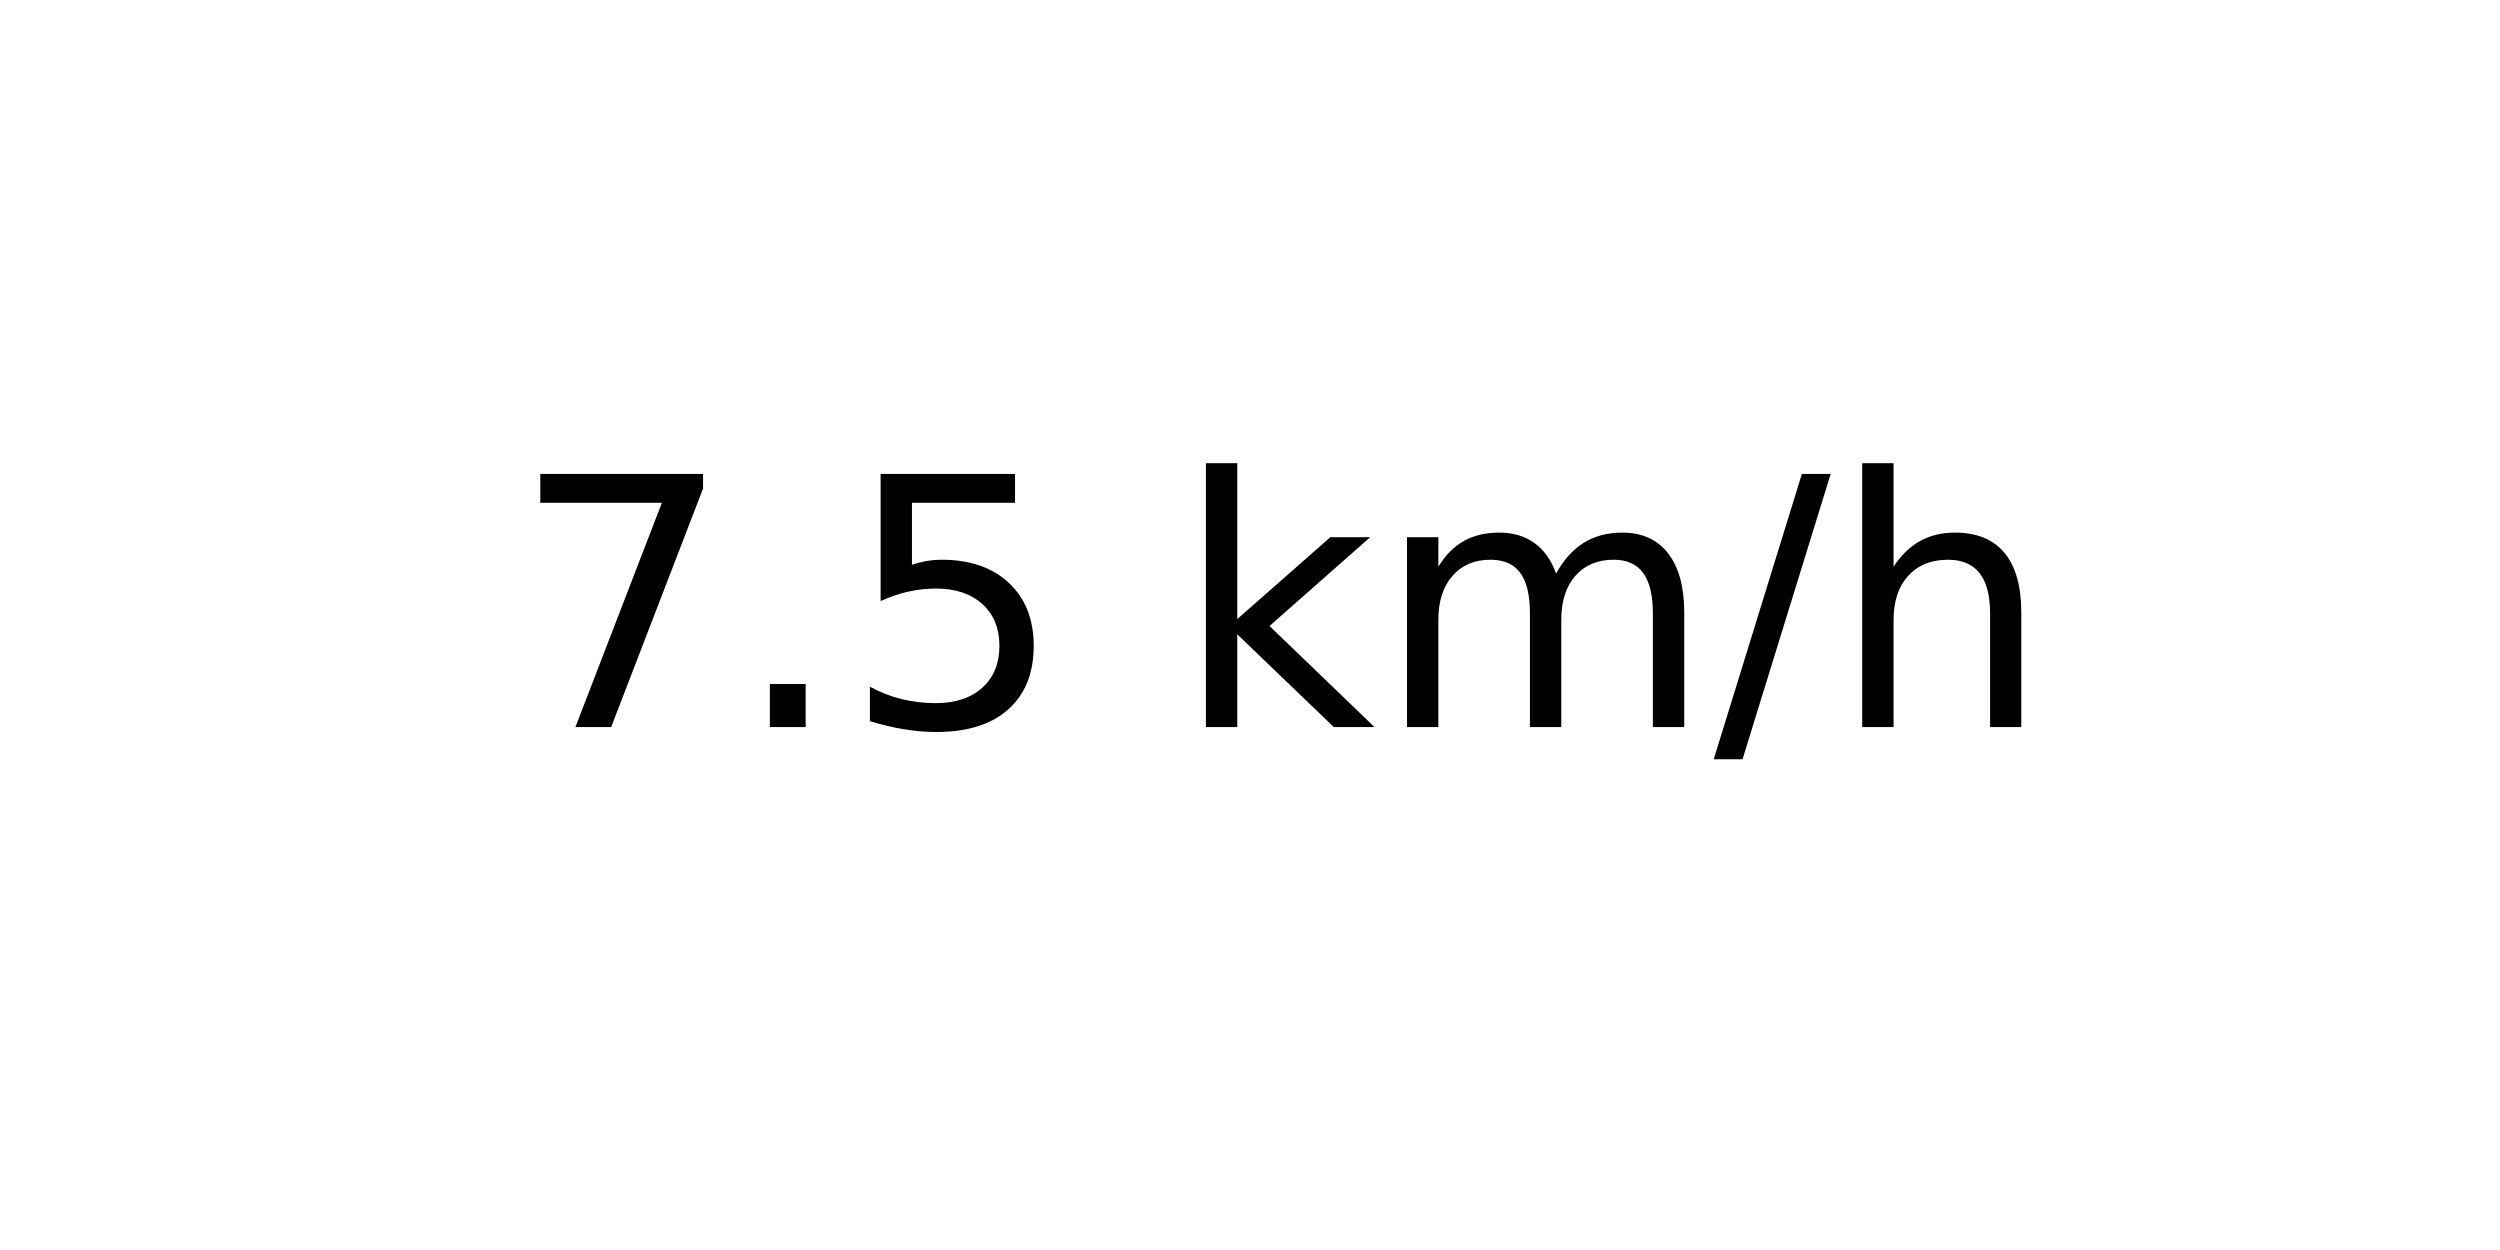
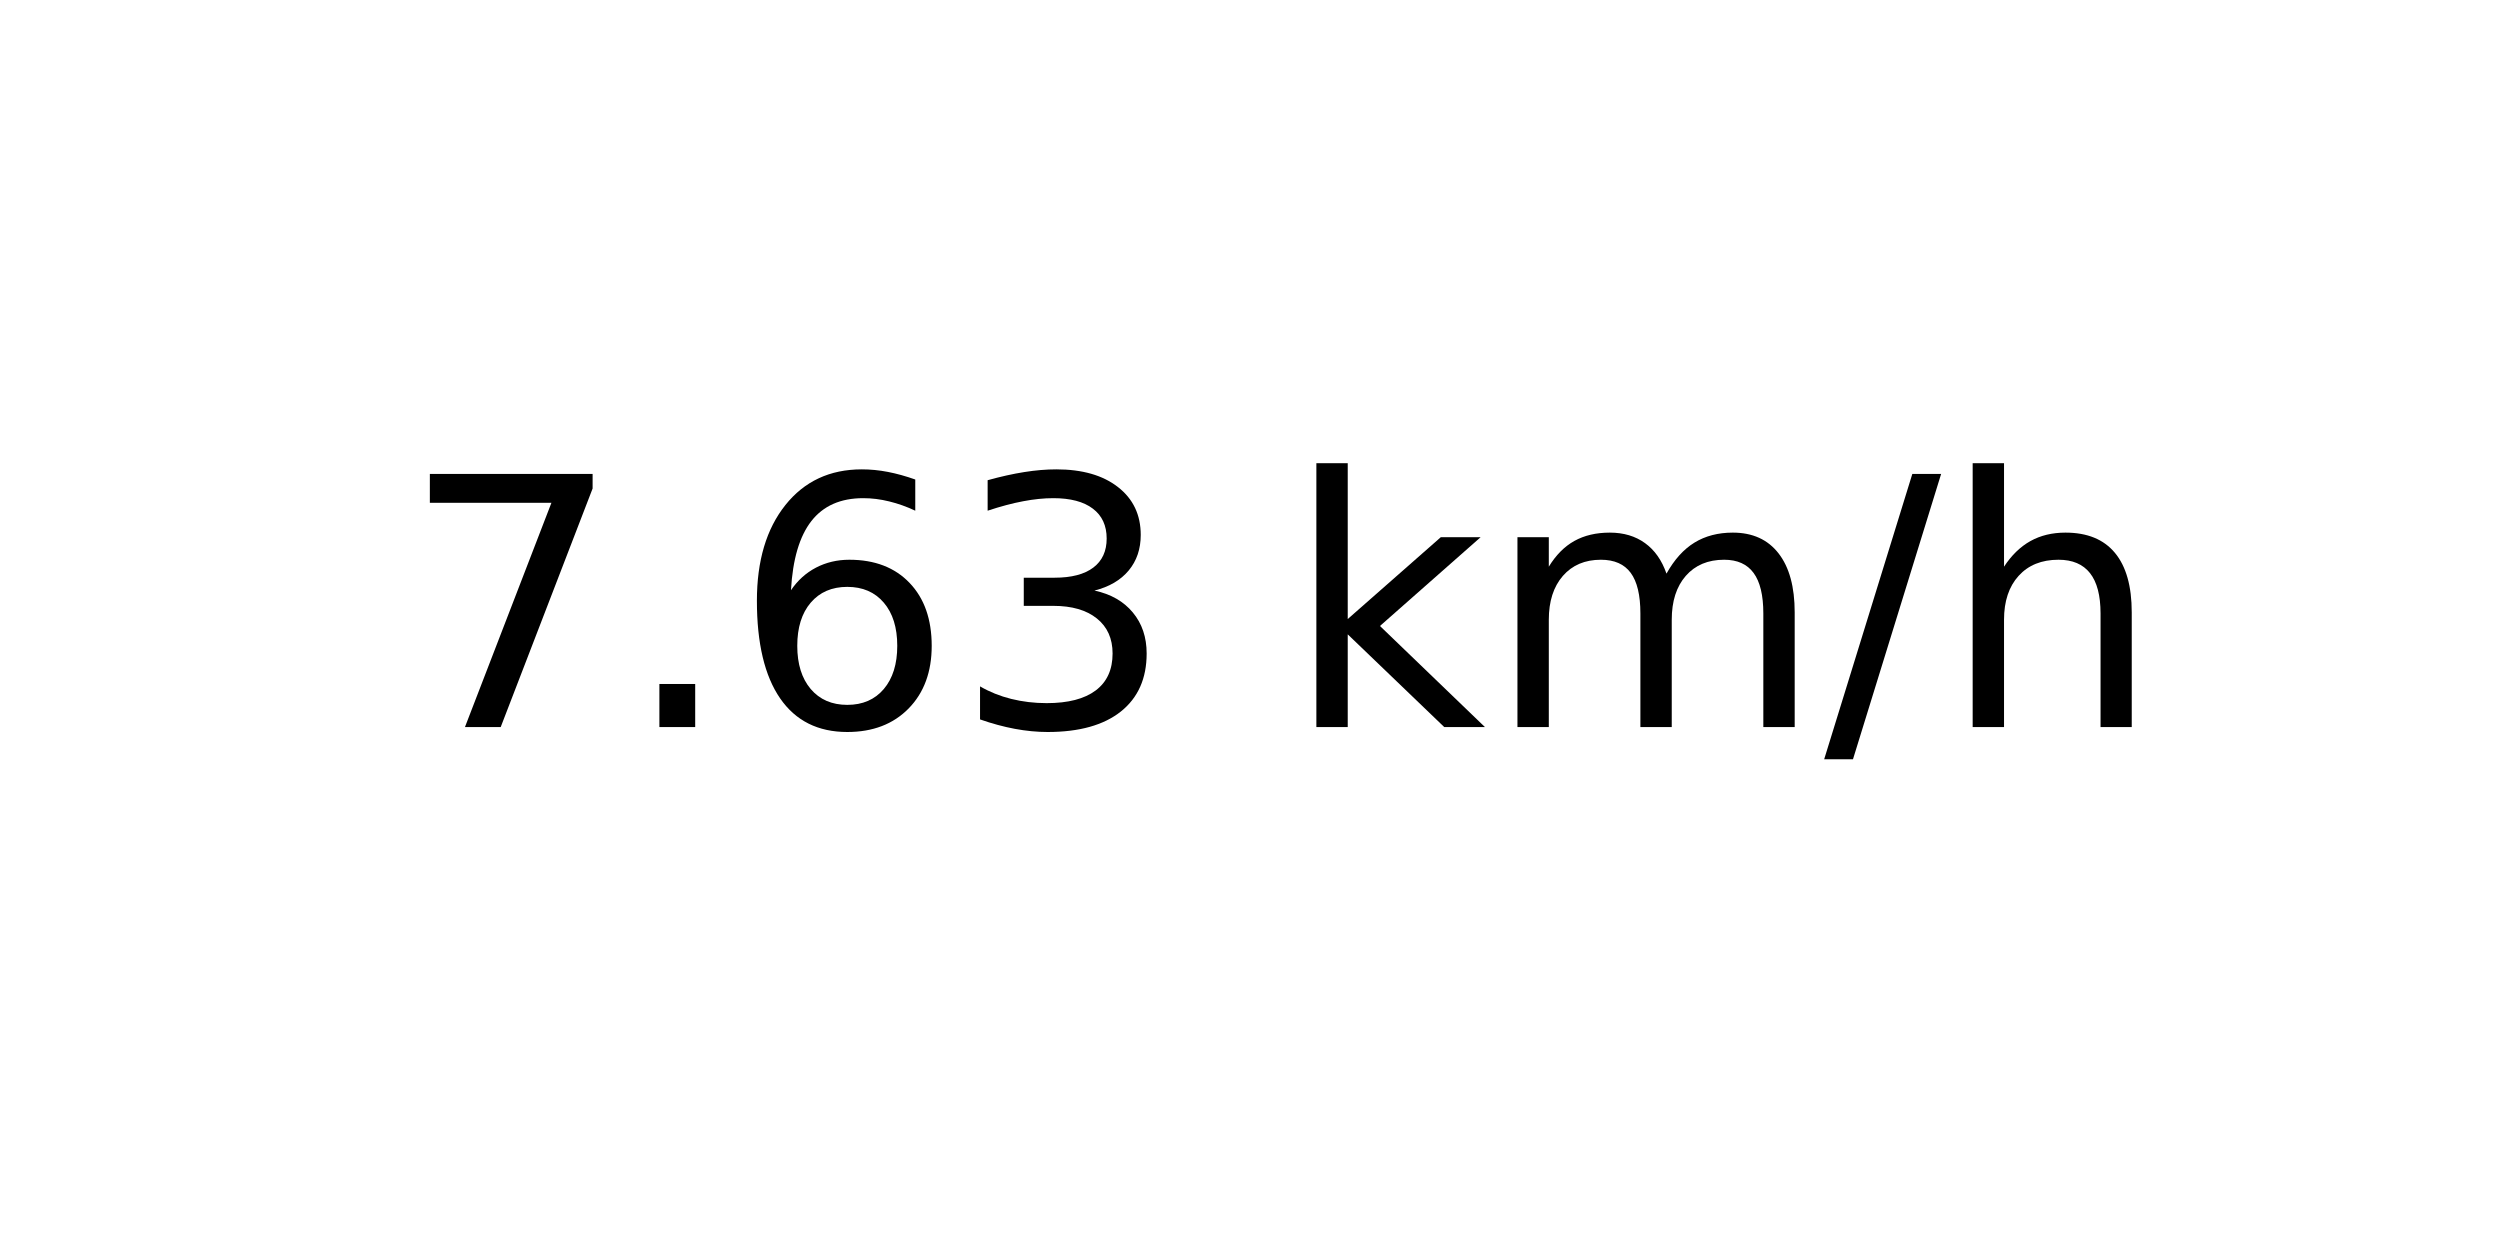
<svg xmlns="http://www.w3.org/2000/svg" xmlns:xlink="http://www.w3.org/1999/xlink" width="72pt" height="36pt" viewBox="0 0 72 36" version="1.1">
  <defs>
    <style type="text/css">*{stroke-linejoin: round; stroke-linecap: butt}</style>
  </defs>
  <g id="figure_1">
    <g id="axes_1">
      <g id="text_1">
-         <g transform="translate(14.74062 20.93937) scale(0.1 -0.1)">
+         <g transform="translate(11.55937 20.93937) scale(0.1 -0.1)">
          <defs>
            <path id="DejaVuSans-37" d="M 525 4666  L 3525 4666  L 3525 4397  L 1831 0  L 1172 0  L 2766 4134  L 525 4134  L 525 4666  z " transform="scale(0.015625)" />
            <path id="DejaVuSans-2e" d="M 684 794  L 1344 794  L 1344 0  L 684 0  L 684 794  z " transform="scale(0.015625)" />
-             <path id="DejaVuSans-35" d="M 691 4666  L 3169 4666  L 3169 4134  L 1269 4134  L 1269 2991  Q 1406 3038 1543 3061  Q 1681 3084 1819 3084  Q 2600 3084 3056 2656  Q 3513 2228 3513 1497  Q 3513 744 3044 326  Q 2575 -91 1722 -91  Q 1428 -91 1123 -41  Q 819 9 494 109  L 494 744  Q 775 591 1075 516  Q 1375 441 1709 441  Q 2250 441 2565 725  Q 2881 1009 2881 1497  Q 2881 1984 2565 2268  Q 2250 2553 1709 2553  Q 1456 2553 1204 2497  Q 953 2441 691 2322  L 691 4666  z " transform="scale(0.015625)" />
+             <path id="DejaVuSans-36" d="M 2113 2584  Q 1688 2584 1439 2293  Q 1191 2003 1191 1497  Q 1191 994 1439 701  Q 1688 409 2113 409  Q 2538 409 2786 701  Q 3034 994 3034 1497  Q 3034 2003 2786 2293  Q 2538 2584 2113 2584  z M 3366 4563  L 3366 3988  Q 3128 4100 2886 4159  Q 2644 4219 2406 4219  Q 1781 4219 1451 3797  Q 1122 3375 1075 2522  Q 1259 2794 1537 2939  Q 1816 3084 2150 3084  Q 2853 3084 3261 2657  Q 3669 2231 3669 1497  Q 3669 778 3244 343  Q 2819 -91 2113 -91  Q 1303 -91 875 529  Q 447 1150 447 2328  Q 447 3434 972 4092  Q 1497 4750 2381 4750  Q 2619 4750 2861 4703  Q 3103 4656 3366 4563  z " transform="scale(0.015625)" />
+             <path id="DejaVuSans-33" d="M 2597 2516  Q 3050 2419 3304 2112  Q 3559 1806 3559 1356  Q 3559 666 3084 287  Q 2609 -91 1734 -91  Q 1441 -91 1130 -33  Q 819 25 488 141  L 488 750  Q 750 597 1062 519  Q 1375 441 1716 441  Q 2309 441 2620 675  Q 2931 909 2931 1356  Q 2931 1769 2642 2001  Q 2353 2234 1838 2234  L 1294 2234  L 1294 2753  L 1863 2753  Q 2328 2753 2575 2939  Q 2822 3125 2822 3475  Q 2822 3834 2567 4026  Q 2313 4219 1838 4219  Q 1578 4219 1281 4162  Q 984 4106 628 3988  L 628 4550  Q 988 4650 1302 4700  Q 1616 4750 1894 4750  Q 2613 4750 3031 4423  Q 3450 4097 3450 3541  Q 3450 3153 3228 2886  Q 3006 2619 2597 2516  z " transform="scale(0.015625)" />
            <path id="DejaVuSans-20" transform="scale(0.015625)" />
            <path id="DejaVuSans-6b" d="M 581 4863  L 1159 4863  L 1159 1991  L 2875 3500  L 3609 3500  L 1753 1863  L 3688 0  L 2938 0  L 1159 1709  L 1159 0  L 581 0  L 581 4863  z " transform="scale(0.015625)" />
            <path id="DejaVuSans-6d" d="M 3328 2828  Q 3544 3216 3844 3400  Q 4144 3584 4550 3584  Q 5097 3584 5394 3201  Q 5691 2819 5691 2113  L 5691 0  L 5113 0  L 5113 2094  Q 5113 2597 4934 2840  Q 4756 3084 4391 3084  Q 3944 3084 3684 2787  Q 3425 2491 3425 1978  L 3425 0  L 2847 0  L 2847 2094  Q 2847 2600 2669 2842  Q 2491 3084 2119 3084  Q 1678 3084 1418 2786  Q 1159 2488 1159 1978  L 1159 0  L 581 0  L 581 3500  L 1159 3500  L 1159 2956  Q 1356 3278 1631 3431  Q 1906 3584 2284 3584  Q 2666 3584 2933 3390  Q 3200 3197 3328 2828  z " transform="scale(0.015625)" />
            <path id="DejaVuSans-2f" d="M 1625 4666  L 2156 4666  L 531 -594  L 0 -594  L 1625 4666  z " transform="scale(0.015625)" />
            <path id="DejaVuSans-68" d="M 3513 2113  L 3513 0  L 2938 0  L 2938 2094  Q 2938 2591 2744 2837  Q 2550 3084 2163 3084  Q 1697 3084 1428 2787  Q 1159 2491 1159 1978  L 1159 0  L 581 0  L 581 4863  L 1159 4863  L 1159 2956  Q 1366 3272 1645 3428  Q 1925 3584 2291 3584  Q 2894 3584 3203 3211  Q 3513 2838 3513 2113  z " transform="scale(0.015625)" />
          </defs>
          <use xlink:href="#DejaVuSans-37" />
          <use xlink:href="#DejaVuSans-2e" x="63.623" />
-           <use xlink:href="#DejaVuSans-35" x="95.41" />
-           <use xlink:href="#DejaVuSans-20" x="159.033" />
-           <use xlink:href="#DejaVuSans-6b" x="190.82" />
-           <use xlink:href="#DejaVuSans-6d" x="248.73" />
-           <use xlink:href="#DejaVuSans-2f" x="346.143" />
-           <use xlink:href="#DejaVuSans-68" x="379.834" />
+           <use xlink:href="#DejaVuSans-36" x="95.41" />
+           <use xlink:href="#DejaVuSans-33" x="159.033" />
+           <use xlink:href="#DejaVuSans-20" x="222.656" />
+           <use xlink:href="#DejaVuSans-6b" x="254.443" />
+           <use xlink:href="#DejaVuSans-6d" x="312.354" />
+           <use xlink:href="#DejaVuSans-2f" x="409.766" />
+           <use xlink:href="#DejaVuSans-68" x="443.457" />
        </g>
      </g>
    </g>
  </g>
</svg>
